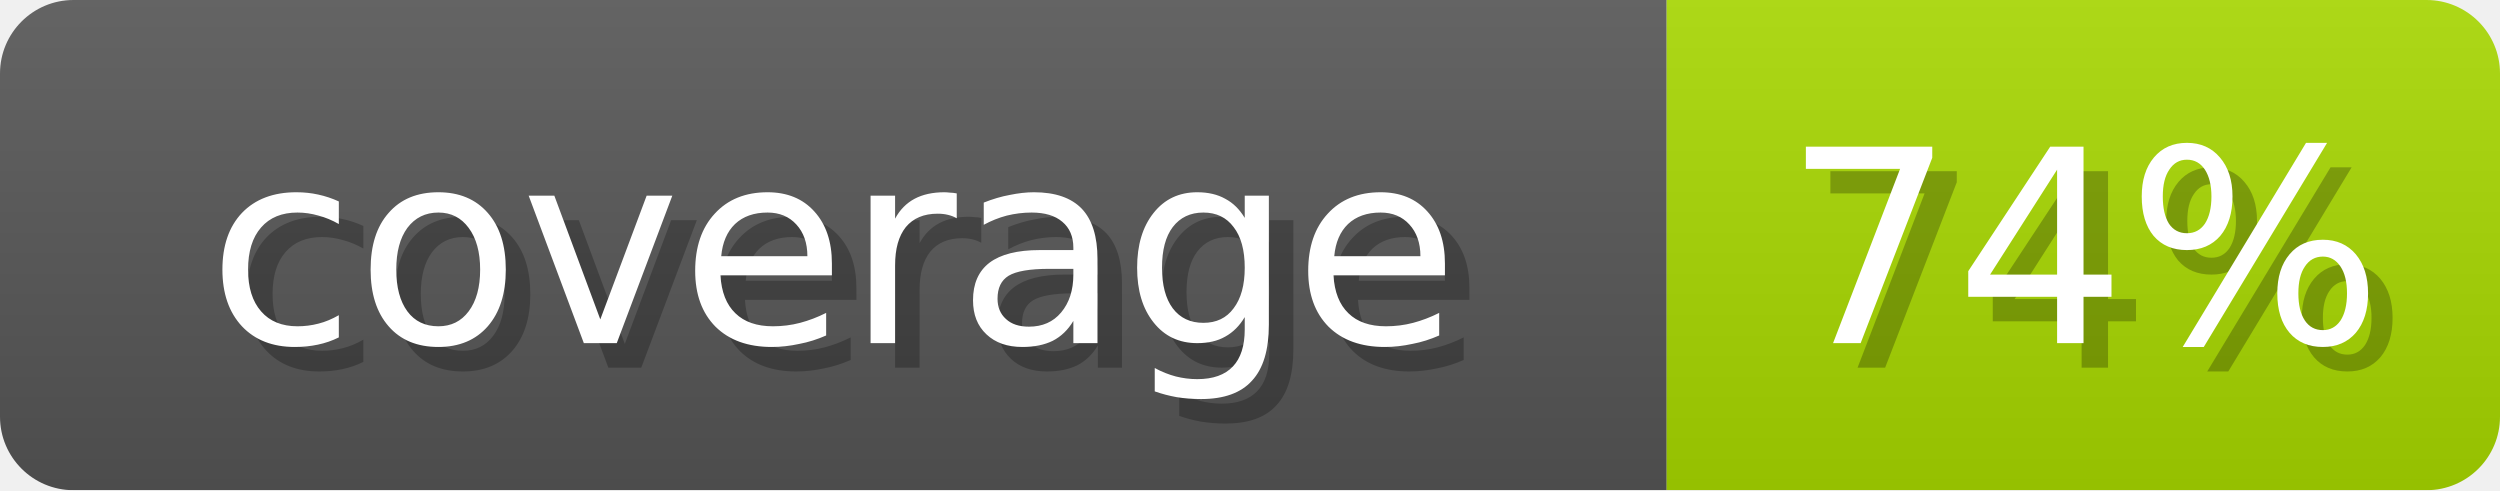
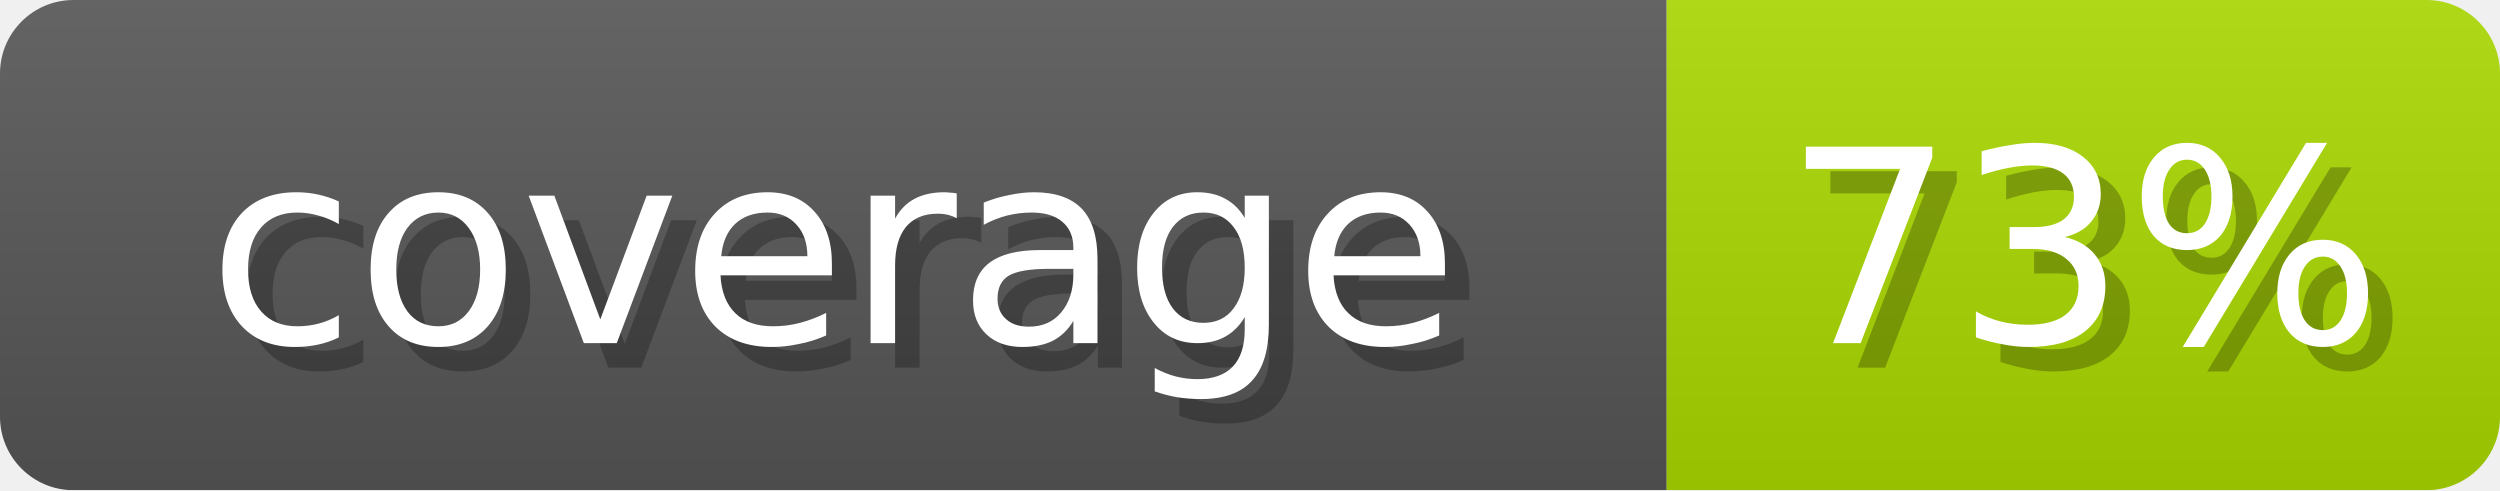
- <svg xmlns="http://www.w3.org/2000/svg" width="102" height="20" role="img" aria-label="coverage: 74%">
+ <svg xmlns="http://www.w3.org/2000/svg" width="102" height="20" role="img" aria-label="coverage: 73%">
  <linearGradient id="s" x2="0" y2="100%">
    <stop offset="0" stop-opacity=".1" stop-color="#EEE" />
    <stop offset="1" stop-opacity=".1" />
  </linearGradient>
  <mask id="m">
    <rect width="102" height="20" rx="3" fill="#fff" />
  </mask>
  <g mask="url(#m)">
    <rect width="68" height="20" fill="#555" />
-     <rect x="68" width="34" height="20" fill="#A6D600" />
+     <rect x="68" width="34" height="20" fill="#A8D600" />
    <rect width="102" height="20" fill="url(#s)" />
  </g>
  <g fill="#fff" text-anchor="middle" font-family="Verdana,DejaVu Sans,sans-serif" font-size="11">
    <text x="35" y="15" fill="#000" opacity="0.25">coverage</text>
    <text x="34" y="14">coverage</text>
-     <text x="86" y="15" fill="#000" opacity="0.25">74%</text>
-     <text x="85" y="14">74%</text>
+     <text x="86" y="15" fill="#000" opacity="0.25">73%</text>
+     <text x="85" y="14">73%</text>
  </g>
</svg>
